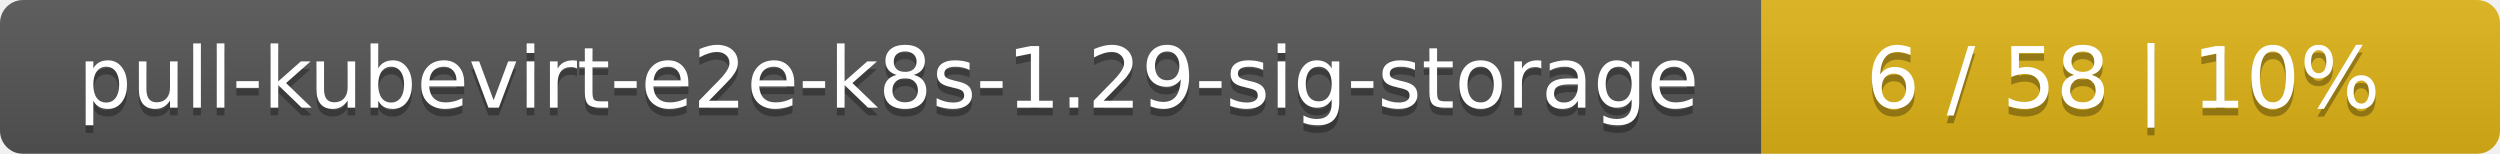
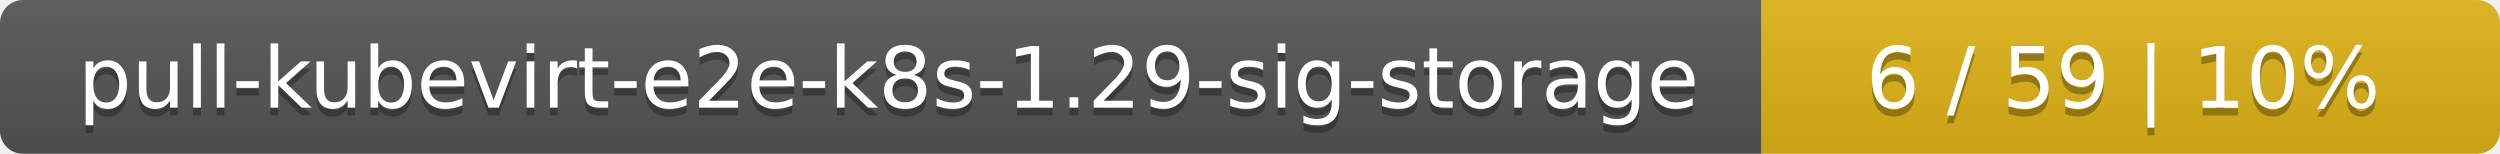
<svg xmlns="http://www.w3.org/2000/svg" width="325" height="20">
  <linearGradient id="smooth" x2="0" y2="100%">
    <stop offset="0" stop-color="#bbb" stop-opacity=".1" />
    <stop offset="1" stop-opacity=".1" />
  </linearGradient>
  <mask id="round">
    <rect width="325" height="20" rx="3" fill="#fff" />
  </mask>
  <g mask="url(#round)">
    <rect width="229" height="20" fill="#555" />
    <rect x="229" width="96" height="20" fill="#dfb317" />
    <rect width="325" height="20" fill="url(#smooth)" />
  </g>
  <g fill="#fff" text-anchor="middle" font-family="DejaVu Sans,Verdana,Geneva,sans-serif" font-size="11">
    <text x="115.5" y="15" fill="#010101" fill-opacity=".3">pull-kubevirt-e2e-k8s-1.29-sig-storage</text>
    <text x="115.5" y="14">pull-kubevirt-e2e-k8s-1.29-sig-storage</text>
-     <text x="276" y="15" fill="#010101" fill-opacity=".3">6 / 58    |    10%</text>
-     <text x="276" y="14">6 / 58    |    10%</text>
+     <text x="276" y="15" fill="#010101" fill-opacity=".3">6 / 59    |    10%</text>
+     <text x="276" y="14">6 / 59    |    10%</text>
  </g>
</svg>
